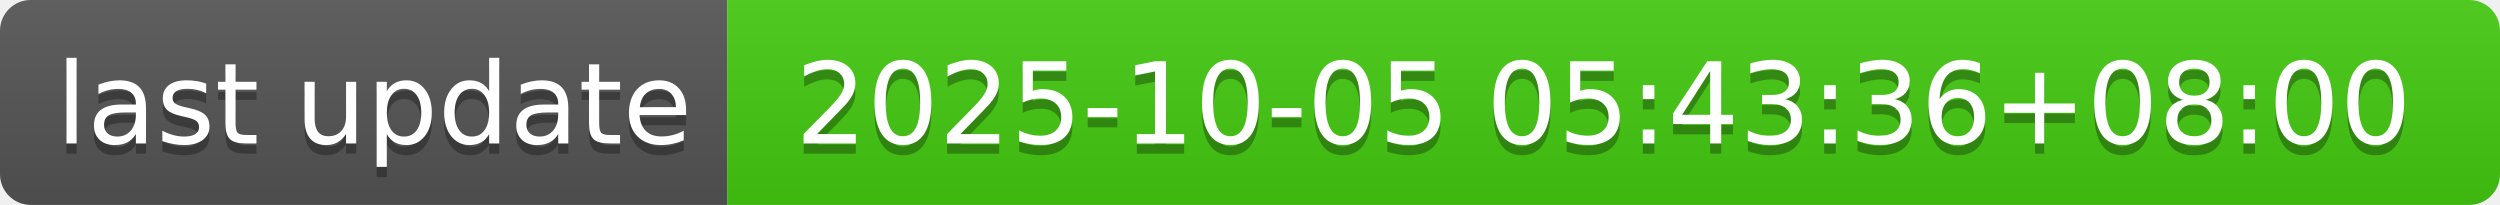
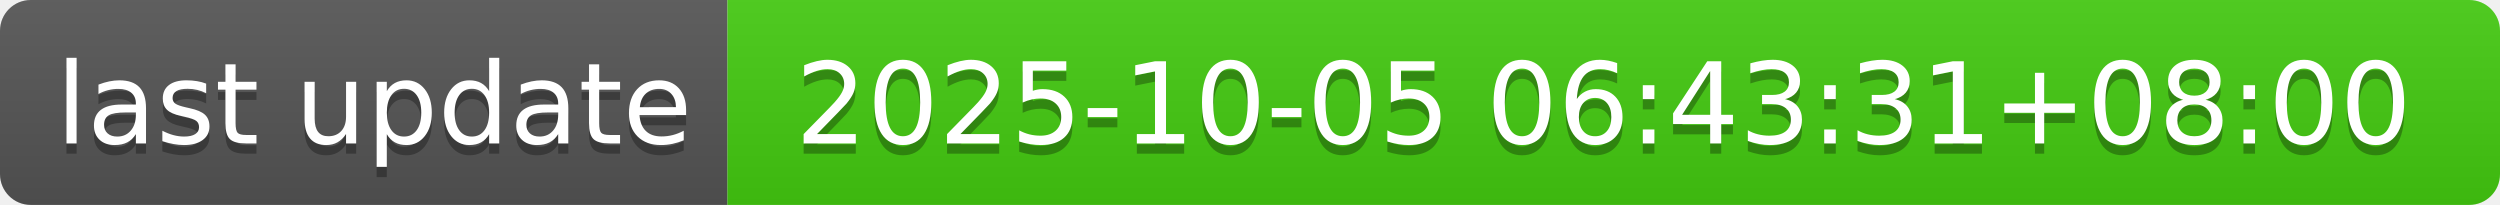
- <svg xmlns="http://www.w3.org/2000/svg" width="244" height="20" role="img" aria-label="last update: 2025-10-05 05:43:36+08:00">
+ <svg xmlns="http://www.w3.org/2000/svg" width="244" height="20" role="img" aria-label="last update: 2025-10-05 06:43:31+08:00">
  <linearGradient id="s" x2="0" y2="100%">
    <stop offset="0" stop-color="#bbb" stop-opacity=".1" />
    <stop offset="1" stop-opacity=".1" />
  </linearGradient>
  <clipPath id="r">
    <rect width="244" height="20" rx="3" fill="#fff" />
  </clipPath>
  <g clip-path="url(#r)">
    <rect width="71" height="20" fill="#555" />
    <rect x="71" width="173" height="20" fill="#4c1" />
    <rect width="244" height="20" fill="url(#s)" />
  </g>
  <g fill="#fff" text-anchor="middle" font-family="Verdana,Geneva,DejaVu Sans,sans-serif" text-rendering="geometricPrecision" font-size="110">
    <text aria-hidden="true" x="365" y="150" fill="#010101" fill-opacity=".3" transform="scale(.1)" textLength="610">last update</text>
    <text x="365" y="140" transform="scale(.1)" fill="#fff" textLength="610">last update</text>
-     <text aria-hidden="true" x="1565" y="150" fill="#010101" fill-opacity=".3" transform="scale(.1)" textLength="1630">2025-10-05 05:43:36+08:00</text>
-     <text x="1565" y="140" transform="scale(.1)" fill="#fff" textLength="1630">2025-10-05 05:43:36+08:00</text>
+     <text aria-hidden="true" x="1565" y="150" fill="#010101" fill-opacity=".3" transform="scale(.1)" textLength="1630">2025-10-05 06:43:31+08:00</text>
+     <text x="1565" y="140" transform="scale(.1)" fill="#fff" textLength="1630">2025-10-05 06:43:31+08:00</text>
  </g>
</svg>
